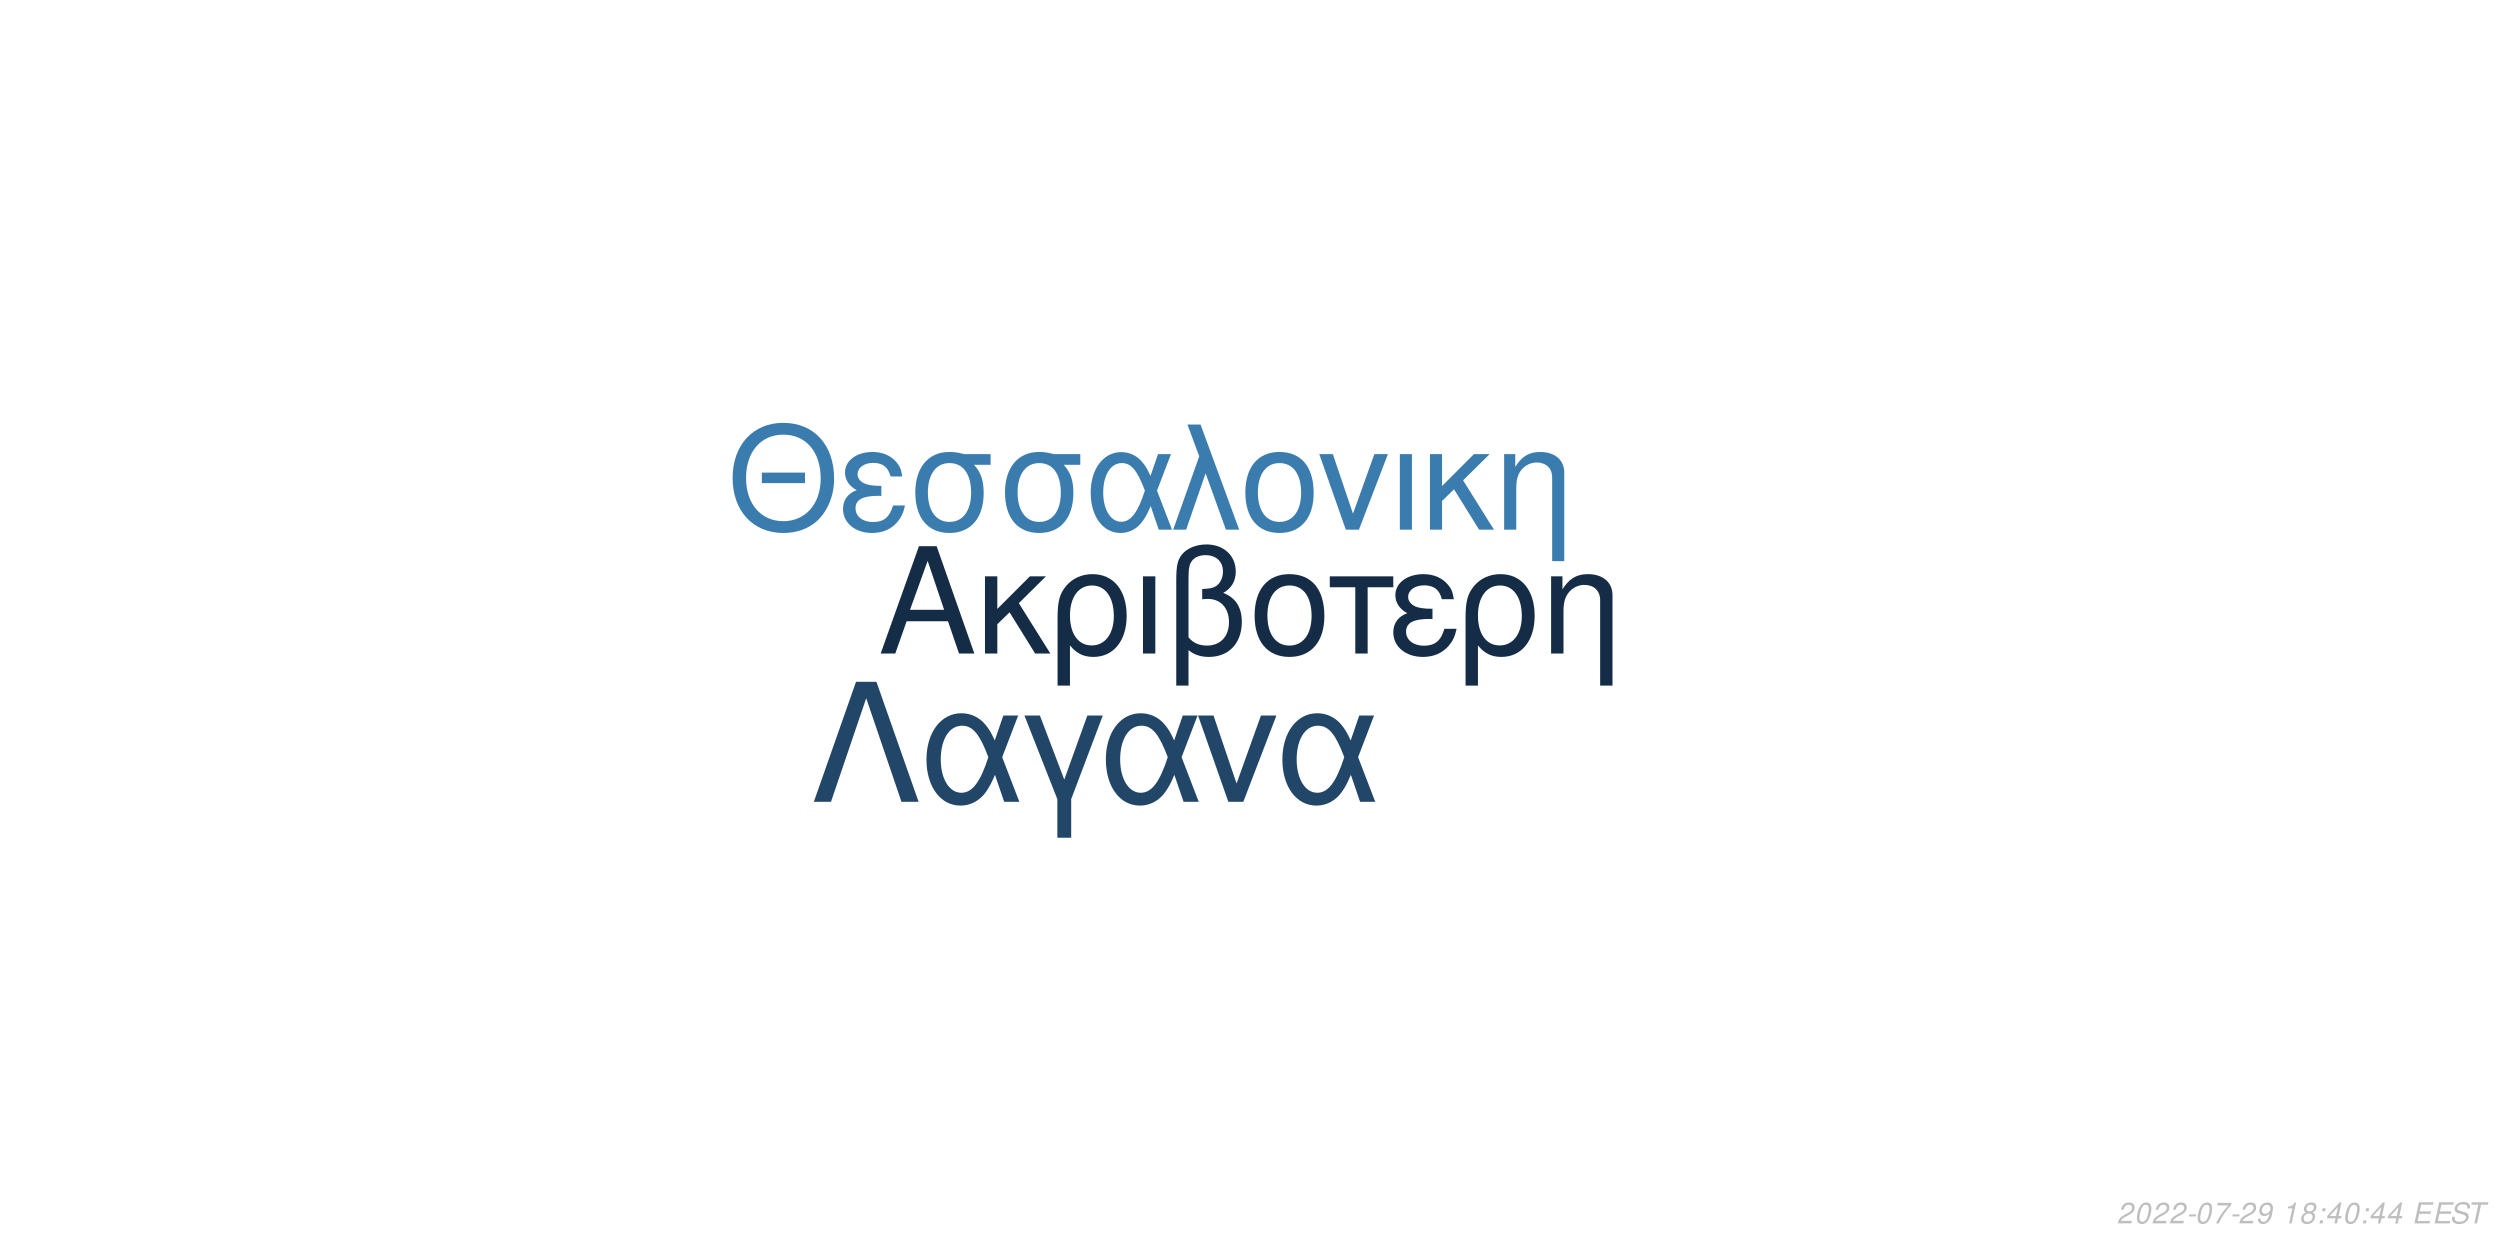
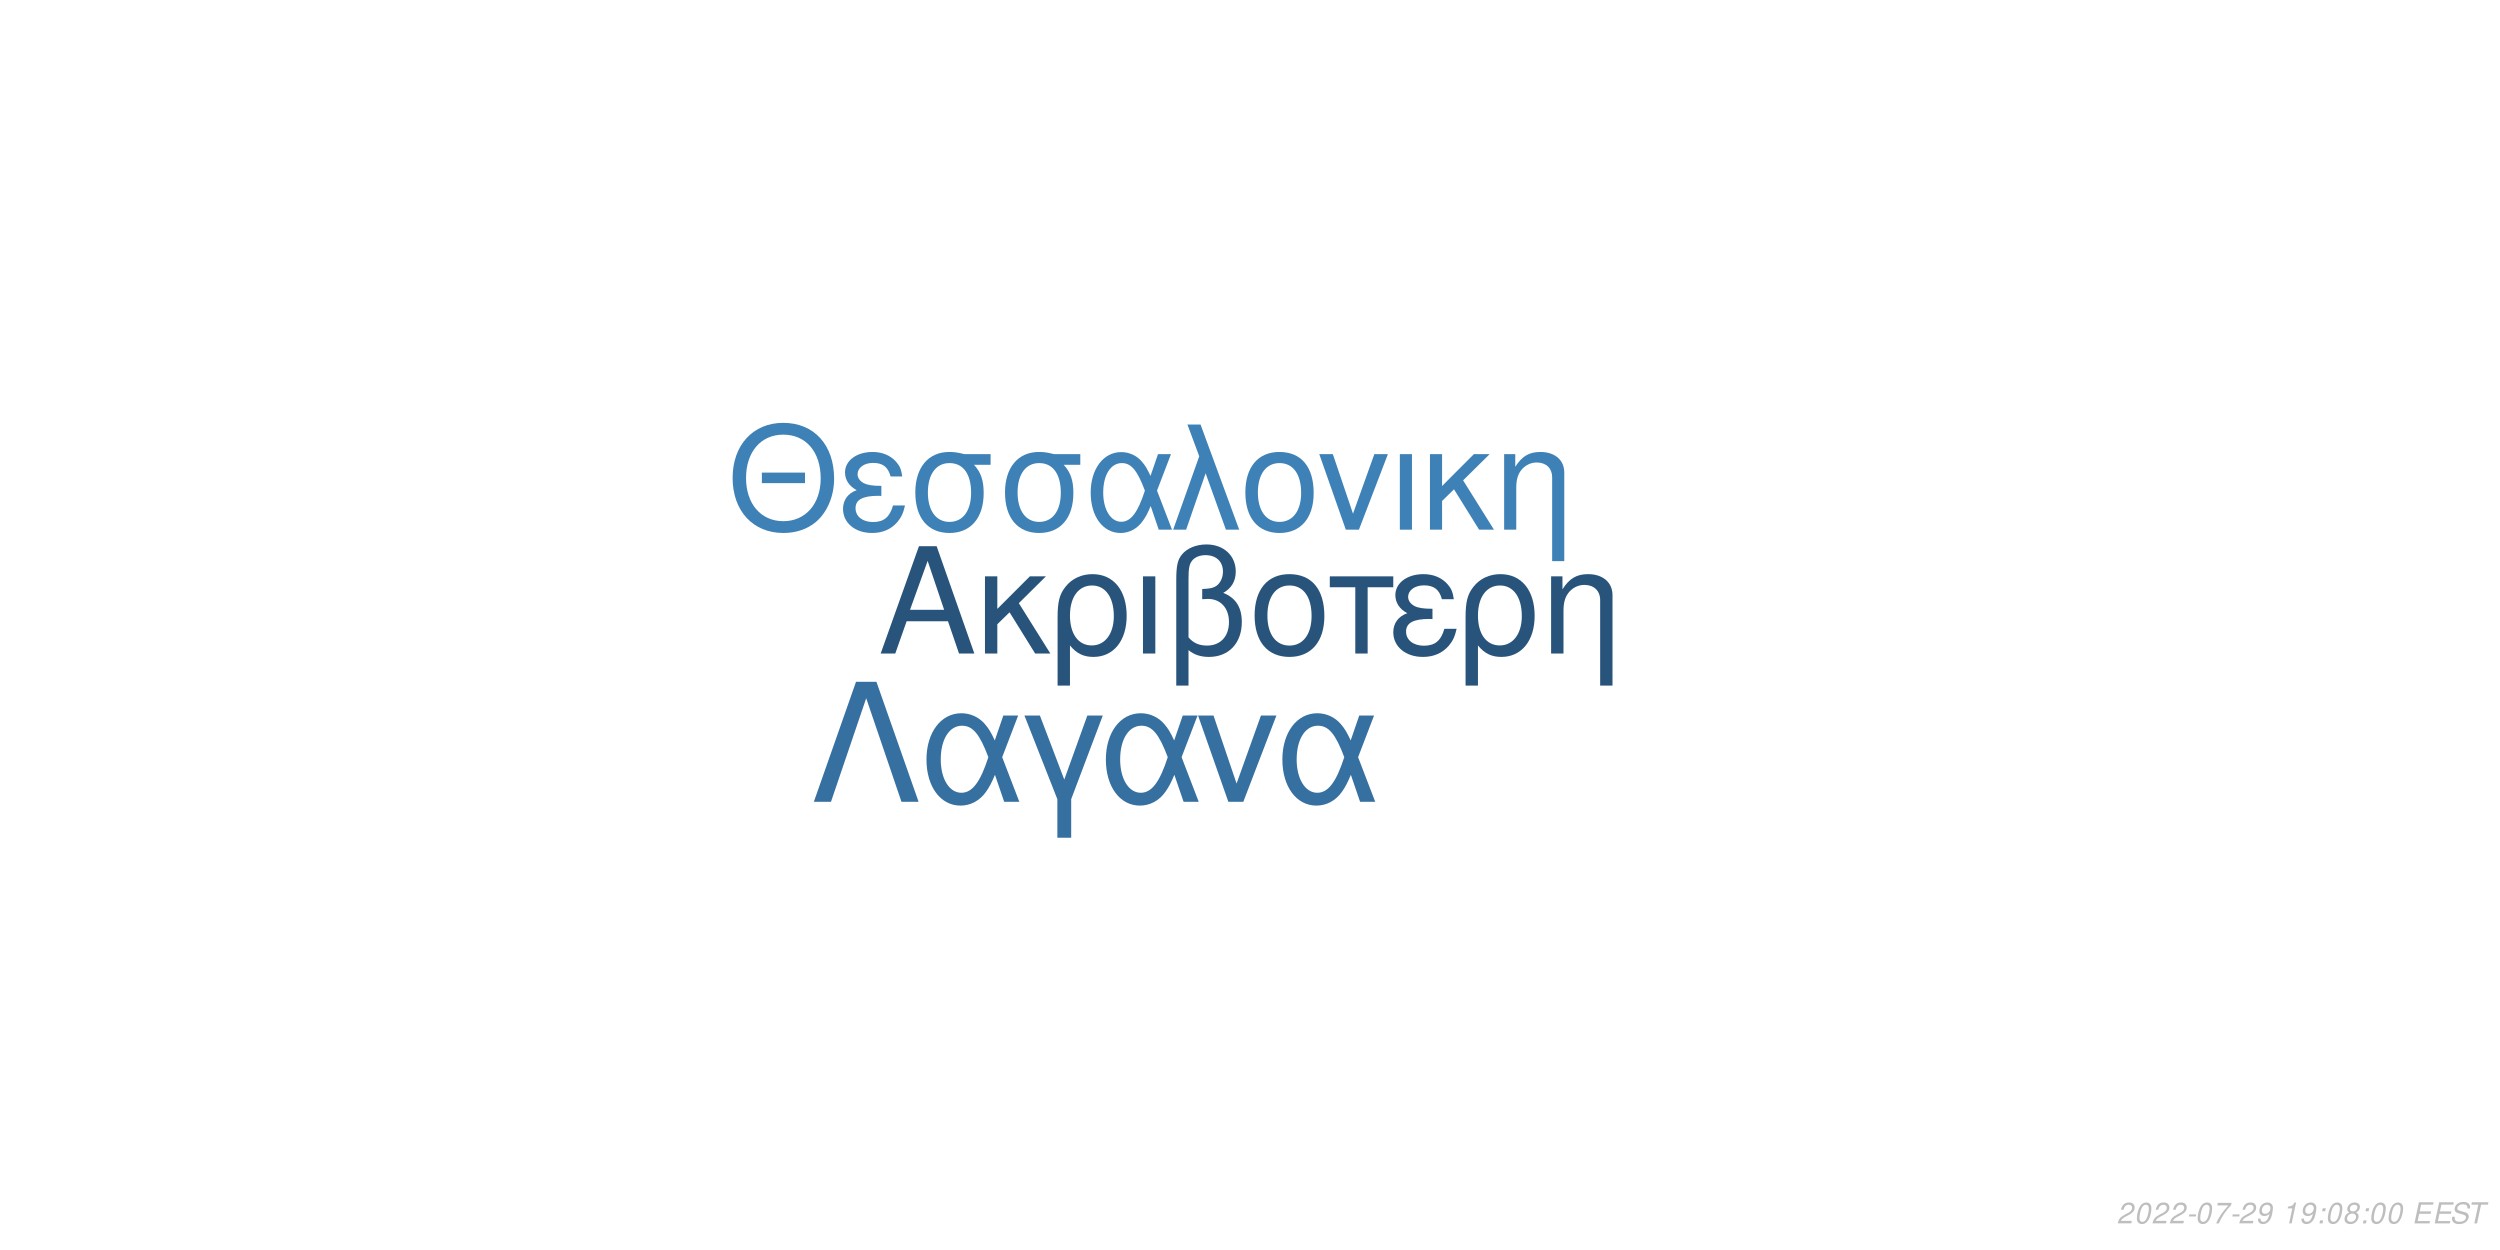
<svg xmlns="http://www.w3.org/2000/svg" xmlns:xlink="http://www.w3.org/1999/xlink" width="864pt" height="432pt" viewBox="0 0 864 432" version="1.1">
  <defs>
    <g>
      <symbol overflow="visible" id="glyph0-0">
        <path style="stroke:none;" d="" />
      </symbol>
      <symbol overflow="visible" id="glyph0-1">
        <path style="stroke:none;" d="M 24.125 -11.141 L 27.938 0 L 33.234 0 L 20.203 -37.094 L 14.094 -37.094 L 0.859 0 L 5.906 0 L 9.828 -11.141 Z M 22.797 -15.109 L 11 -15.109 L 17.094 -32.016 Z M 22.797 -15.109 " />
      </symbol>
      <symbol overflow="visible" id="glyph0-2">
        <path style="stroke:none;" d="M 7.172 -15.422 L 7.172 -26.672 L 2.906 -26.672 L 2.906 0 L 7.172 0 L 7.172 -10.125 L 11.406 -14.25 L 20.25 0 L 25.5 0 L 14.609 -17.406 L 23.969 -26.672 L 18.422 -26.672 Z M 7.172 -15.422 " />
      </symbol>
      <symbol overflow="visible" id="glyph0-3">
        <path style="stroke:none;" d="M 3 11.094 L 7.281 11.094 L 7.281 -2.797 C 9.516 -0.047 11.953 1.172 15.375 1.172 C 22.344 1.172 26.875 -4.422 26.875 -13.031 C 26.875 -21.891 22.297 -27.438 15.062 -27.438 C 11.297 -27.438 7.984 -25.906 5.797 -23.156 C 3.672 -20.516 3 -17.969 3 -12.359 Z M 14.906 -23.516 C 19.547 -23.516 22.438 -19.438 22.438 -12.922 C 22.438 -6.812 19.391 -2.797 14.812 -2.797 C 10.172 -2.797 7.281 -6.766 7.281 -13.125 C 7.281 -19.484 10.234 -23.516 14.906 -23.516 Z M 14.906 -23.516 " />
      </symbol>
      <symbol overflow="visible" id="glyph0-4">
        <path style="stroke:none;" d="M 3.516 0 L 7.781 0 L 7.781 -26.672 L 3.516 -26.672 Z M 3.516 0 " />
      </symbol>
      <symbol overflow="visible" id="glyph0-5">
        <path style="stroke:none;" d="M 4.016 11.094 L 8.25 11.094 L 8.25 -1.172 C 10.172 0.406 12.422 1.172 15.312 1.172 C 22.188 1.172 26.672 -3.609 26.672 -10.891 C 26.672 -15.984 24.578 -19.234 20.25 -20.969 C 23.109 -22.547 24.578 -25.031 24.578 -28.344 C 24.578 -33.844 20.406 -37.703 14.453 -37.703 C 10.938 -37.703 7.734 -36.391 6 -34.25 C 4.484 -32.422 4.016 -30.328 4.016 -25.391 Z M 8.25 -25.656 C 8.25 -29.359 8.5 -30.844 9.469 -32.062 C 10.375 -33.281 12.156 -34 14.094 -34 C 17.812 -34 20.156 -31.812 20.156 -28.297 C 20.156 -25.953 18.984 -23.812 17.297 -23.047 C 16.281 -22.547 15.469 -22.438 12.984 -22.297 L 12.984 -18.781 C 13.734 -18.828 14.344 -18.875 14.969 -18.875 C 19.344 -18.875 22.234 -15.719 22.234 -10.891 C 22.234 -5.906 19.281 -2.75 14.656 -2.75 C 11.953 -2.75 9.922 -3.609 8.25 -5.594 Z M 8.25 -25.656 " />
      </symbol>
      <symbol overflow="visible" id="glyph0-6">
        <path style="stroke:none;" d="M 14.094 -27.438 C 6.562 -27.438 2.094 -22.094 2.094 -13.125 C 2.094 -4.125 6.562 1.172 14.141 1.172 C 21.672 1.172 26.203 -4.172 26.203 -12.922 C 26.203 -22.188 21.828 -27.438 14.094 -27.438 Z M 14.141 -23.516 C 18.938 -23.516 21.781 -19.594 21.781 -12.984 C 21.781 -6.672 18.828 -2.75 14.141 -2.75 C 9.422 -2.75 6.516 -6.672 6.516 -13.125 C 6.516 -19.594 9.422 -23.516 14.141 -23.516 Z M 14.141 -23.516 " />
      </symbol>
      <symbol overflow="visible" id="glyph0-7">
        <path style="stroke:none;" d="M 7.891 0 L 12.156 0 L 12.156 -22.906 L 21.016 -22.906 L 21.016 -26.672 L -0.922 -26.672 L -0.922 -22.906 L 7.891 -22.906 Z M 7.891 0 " />
      </symbol>
      <symbol overflow="visible" id="glyph0-8">
        <path style="stroke:none;" d="M 14.562 -15.469 C 11.344 -15.469 9.562 -15.781 8.297 -16.438 C 6.922 -17.203 6.156 -18.328 6.156 -19.547 C 6.156 -21.891 8.453 -23.562 11.656 -23.562 C 15.062 -23.562 16.953 -22.094 17.812 -18.781 L 21.938 -18.781 C 21.578 -21.266 21.062 -22.5 19.797 -23.922 C 17.812 -26.203 14.906 -27.438 11.453 -27.438 C 5.797 -27.438 1.734 -24.375 1.734 -20.203 C 1.734 -17.609 3.156 -15.375 5.859 -13.938 C 2.797 -12.875 1.016 -10.484 1.016 -7.328 C 1.016 -2.391 5.297 1.172 11.25 1.172 C 14.969 1.172 17.906 -0.109 20.156 -2.641 C 21.578 -4.328 22.297 -5.797 22.906 -8.547 L 18.672 -8.547 C 17.5 -4.422 15.422 -2.703 11.609 -2.703 C 7.938 -2.703 5.438 -4.688 5.438 -7.578 C 5.438 -10.578 7.938 -11.953 13.484 -11.953 C 13.641 -11.953 14.094 -11.953 14.562 -11.906 Z M 14.562 -15.469 " />
      </symbol>
      <symbol overflow="visible" id="glyph0-9">
        <path style="stroke:none;" d="M 3.562 -26.672 L 3.562 0 L 7.844 0 L 7.844 -14.703 C 7.844 -17.906 8.5 -19.891 10.031 -21.531 C 11.406 -22.953 13.188 -23.719 15.062 -23.719 C 18.375 -23.719 20.516 -21.672 20.516 -18.469 L 20.516 11.094 L 24.781 11.094 L 24.781 -20.156 C 24.781 -24.578 21.469 -27.438 16.328 -27.438 C 12.359 -27.438 9.828 -25.906 7.484 -22.188 L 7.484 -26.672 Z M 3.562 -26.672 " />
      </symbol>
      <symbol overflow="visible" id="glyph1-0">
        <path style="stroke:none;" d="" />
      </symbol>
      <symbol overflow="visible" id="glyph1-1">
        <path style="stroke:none;" d="M 26.859 -19.734 L 11.953 -19.734 L 11.953 -16.094 L 26.859 -16.094 Z M 19.328 -36.922 C 8.922 -36.922 1.844 -29.25 1.844 -17.891 C 1.844 -6.484 8.875 1.141 19.391 1.141 C 23.812 1.141 27.703 -0.203 30.641 -2.688 C 34.578 -6.031 36.922 -11.656 36.922 -17.594 C 36.922 -29.297 30 -36.922 19.328 -36.922 Z M 19.328 -32.844 C 27.203 -32.844 32.281 -26.906 32.281 -17.688 C 32.281 -8.922 27.062 -2.938 19.391 -2.938 C 11.609 -2.938 6.484 -8.922 6.484 -17.891 C 6.484 -26.859 11.609 -32.844 19.328 -32.844 Z M 19.328 -32.844 " />
      </symbol>
      <symbol overflow="visible" id="glyph1-2">
        <path style="stroke:none;" d="M 14.25 -15.141 C 11.109 -15.141 9.375 -15.453 8.125 -16.094 C 6.781 -16.844 6.031 -17.938 6.031 -19.141 C 6.031 -21.422 8.266 -23.078 11.406 -23.078 C 14.75 -23.078 16.594 -21.625 17.438 -18.391 L 21.469 -18.391 C 21.125 -20.828 20.625 -22.031 19.391 -23.422 C 17.438 -25.656 14.594 -26.859 11.219 -26.859 C 5.688 -26.859 1.688 -23.875 1.688 -19.781 C 1.688 -17.234 3.094 -15.047 5.734 -13.656 C 2.734 -12.609 1 -10.266 1 -7.172 C 1 -2.344 5.188 1.141 11.016 1.141 C 14.656 1.141 17.547 -0.094 19.734 -2.594 C 21.125 -4.234 21.828 -5.688 22.422 -8.375 L 18.281 -8.375 C 17.141 -4.328 15.094 -2.641 11.359 -2.641 C 7.766 -2.641 5.328 -4.578 5.328 -7.422 C 5.328 -10.359 7.766 -11.703 13.203 -11.703 C 13.359 -11.703 13.797 -11.703 14.25 -11.656 Z M 14.25 -15.141 " />
      </symbol>
      <symbol overflow="visible" id="glyph1-3">
        <path style="stroke:none;" d="M 29 -26.109 L 19.938 -26.109 C 17.594 -26.703 16.438 -26.859 14.703 -26.859 C 7.469 -26.859 2.984 -21.469 2.984 -12.859 C 2.984 -4.031 7.375 1.141 14.797 1.141 C 22.172 1.141 26.609 -4.078 26.609 -12.656 C 26.609 -17.047 25.656 -19.828 23.266 -22.422 L 29 -22.422 Z M 14.797 -23.016 C 19.531 -23.016 22.266 -19.234 22.266 -12.75 C 22.266 -6.531 19.438 -2.688 14.797 -2.688 C 10.172 -2.688 7.328 -6.531 7.328 -12.859 C 7.328 -19.188 10.172 -23.016 14.797 -23.016 Z M 14.797 -23.016 " />
      </symbol>
      <symbol overflow="visible" id="glyph1-4">
        <path style="stroke:none;" d="M 29.344 -26.109 L 24.859 -26.109 L 22.266 -18.578 C 21.125 -21.031 20.484 -22.125 19.328 -23.469 C 17.547 -25.609 14.906 -26.812 12.156 -26.812 C 5.984 -26.812 1.594 -20.984 1.594 -12.812 C 1.594 -4.578 5.828 1.141 11.906 1.141 C 14.953 1.141 17.734 -0.344 19.625 -3.047 C 20.672 -4.531 21.281 -5.688 22.328 -8.172 L 25.109 0 L 29.703 0 L 24.516 -13.5 Z M 20.328 -13.5 C 17.891 -5.922 15.453 -2.734 12.156 -2.734 C 8.516 -2.734 5.922 -6.922 5.922 -12.812 C 5.922 -18.938 8.516 -23.016 12.359 -23.016 C 15.594 -23.016 17.688 -20.531 20.328 -13.5 Z M 20.328 -13.5 " />
      </symbol>
      <symbol overflow="visible" id="glyph1-5">
        <path style="stroke:none;" d="M 1.094 0 L 5.578 0 L 12.312 -19.484 L 19.328 0 L 23.922 0 L 10.562 -36.328 L 6.031 -36.328 L 10.109 -25.359 Z M 1.094 0 " />
      </symbol>
      <symbol overflow="visible" id="glyph1-6">
        <path style="stroke:none;" d="M 13.797 -26.859 C 6.422 -26.859 2.047 -21.625 2.047 -12.859 C 2.047 -4.031 6.422 1.141 13.859 1.141 C 21.234 1.141 25.656 -4.078 25.656 -12.656 C 25.656 -21.719 21.375 -26.859 13.797 -26.859 Z M 13.859 -23.016 C 18.531 -23.016 21.328 -19.188 21.328 -12.703 C 21.328 -6.531 18.438 -2.688 13.859 -2.688 C 9.219 -2.688 6.375 -6.531 6.375 -12.859 C 6.375 -19.188 9.219 -23.016 13.859 -23.016 Z M 13.859 -23.016 " />
      </symbol>
      <symbol overflow="visible" id="glyph1-7">
        <path style="stroke:none;" d="M 14.297 0 L 24.312 -26.109 L 19.625 -26.109 L 12.25 -5.531 L 5.281 -26.109 L 0.594 -26.109 L 9.766 0 Z M 14.297 0 " />
      </symbol>
      <symbol overflow="visible" id="glyph1-8">
        <path style="stroke:none;" d="M 3.438 0 L 7.625 0 L 7.625 -26.109 L 3.438 -26.109 Z M 3.438 0 " />
      </symbol>
      <symbol overflow="visible" id="glyph1-9">
        <path style="stroke:none;" d="M 7.031 -15.094 L 7.031 -26.109 L 2.844 -26.109 L 2.844 0 L 7.031 0 L 7.031 -9.922 L 11.156 -13.953 L 19.828 0 L 24.969 0 L 14.297 -17.047 L 23.469 -26.109 L 18.031 -26.109 Z M 7.031 -15.094 " />
      </symbol>
      <symbol overflow="visible" id="glyph1-10">
        <path style="stroke:none;" d="M 3.484 -26.109 L 3.484 0 L 7.672 0 L 7.672 -14.406 C 7.672 -17.547 8.328 -19.484 9.812 -21.078 C 11.156 -22.469 12.906 -23.219 14.75 -23.219 C 17.984 -23.219 20.078 -21.234 20.078 -18.094 L 20.078 10.859 L 24.266 10.859 L 24.266 -19.734 C 24.266 -24.062 21.031 -26.859 16 -26.859 C 12.109 -26.859 9.609 -25.359 7.328 -21.719 L 7.328 -26.109 Z M 3.484 -26.109 " />
      </symbol>
      <symbol overflow="visible" id="glyph2-0">
        <path style="stroke:none;" d="" />
      </symbol>
      <symbol overflow="visible" id="glyph2-1">
        <path style="stroke:none;" d="M 22.531 -41.484 L 15.484 -41.484 L 0.906 0 L 6.828 0 L 19 -35.797 L 31.188 0 L 37.109 0 Z M 22.531 -41.484 " />
      </symbol>
      <symbol overflow="visible" id="glyph2-2">
        <path style="stroke:none;" d="M 33.516 -29.812 L 28.391 -29.812 L 25.438 -21.219 C 24.125 -24.016 23.391 -25.266 22.078 -26.797 C 20.031 -29.25 17.016 -30.609 13.891 -30.609 C 6.828 -30.609 1.828 -23.953 1.828 -14.625 C 1.828 -5.234 6.656 1.312 13.594 1.312 C 17.078 1.312 20.266 -0.391 22.422 -3.469 C 23.609 -5.172 24.297 -6.484 25.5 -9.328 L 28.688 0 L 33.922 0 L 28 -15.422 Z M 23.219 -15.422 C 20.422 -6.766 17.641 -3.125 13.891 -3.125 C 9.734 -3.125 6.766 -7.906 6.766 -14.625 C 6.766 -21.625 9.734 -26.297 14.109 -26.297 C 17.812 -26.297 20.203 -23.453 23.219 -15.422 Z M 23.219 -15.422 " />
      </symbol>
      <symbol overflow="visible" id="glyph2-3">
        <path style="stroke:none;" d="M 12.062 12.406 L 16.844 12.406 L 16.844 -0.906 L 27.766 -29.812 L 22.422 -29.812 L 14.453 -7.688 L 6.031 -29.812 L 0.688 -29.812 L 12.062 -0.906 Z M 12.062 12.406 " />
      </symbol>
      <symbol overflow="visible" id="glyph2-4">
        <path style="stroke:none;" d="M 16.328 0 L 27.766 -29.812 L 22.422 -29.812 L 14 -6.312 L 6.031 -29.812 L 0.688 -29.812 L 11.156 0 Z M 16.328 0 " />
      </symbol>
      <symbol overflow="visible" id="glyph3-0">
        <path style="stroke:none;" d="" />
      </symbol>
      <symbol overflow="visible" id="glyph3-1">
        <path style="stroke:none;" d="M 5.234 -0.875 L 1.469 -0.875 C 1.641 -1.375 2.203 -1.891 3.109 -2.344 L 4.234 -2.938 C 5.562 -3.625 6.219 -4.469 6.219 -5.484 C 6.219 -5.938 6.062 -6.359 5.797 -6.656 C 5.469 -7.047 4.984 -7.234 4.312 -7.234 C 2.766 -7.234 1.891 -6.453 1.484 -4.734 L 2.375 -4.734 C 2.484 -5.188 2.609 -5.484 2.797 -5.75 C 3.094 -6.203 3.609 -6.453 4.188 -6.453 C 4.891 -6.453 5.344 -6.031 5.344 -5.375 C 5.344 -4.703 4.859 -4.094 4.016 -3.656 L 2.984 -3.125 C 1.234 -2.188 0.797 -1.656 0.344 -0.016 L 5.047 -0.016 Z M 5.234 -0.875 " />
      </symbol>
      <symbol overflow="visible" id="glyph3-2">
        <path style="stroke:none;" d="M 4.203 -7.234 C 3.375 -7.234 2.688 -6.812 2.125 -5.984 C 1.484 -5.047 0.984 -3.188 0.984 -1.734 C 0.984 -1.109 1.172 -0.562 1.484 -0.266 C 1.797 0.047 2.281 0.234 2.766 0.234 C 3.625 0.234 4.281 -0.156 4.859 -1.016 C 5.516 -1.953 6 -3.797 6 -5.266 C 6 -6.5 5.328 -7.234 4.203 -7.234 Z M 4.094 -6.453 C 4.734 -6.453 5.125 -5.984 5.125 -5.156 C 5.125 -4.203 4.781 -2.625 4.406 -1.812 C 3.984 -0.938 3.516 -0.547 2.875 -0.547 C 2.25 -0.547 1.875 -1.031 1.875 -1.828 C 1.875 -2.797 2.203 -4.344 2.594 -5.203 C 2.984 -6.047 3.453 -6.453 4.094 -6.453 Z M 4.094 -6.453 " />
      </symbol>
      <symbol overflow="visible" id="glyph3-3">
        <path style="stroke:none;" d="M 3.516 -3.125 L 1.125 -3.125 L 0.969 -2.406 L 3.359 -2.406 Z M 3.516 -3.125 " />
      </symbol>
      <symbol overflow="visible" id="glyph3-4">
        <path style="stroke:none;" d="M 6.703 -7.094 L 1.953 -7.094 L 1.766 -6.219 L 5.594 -6.219 C 3.344 -3.688 2.266 -2.109 1.375 0 L 2.344 0 C 3.031 -1.906 4.828 -4.594 6.547 -6.281 Z M 6.703 -7.094 " />
      </symbol>
      <symbol overflow="visible" id="glyph3-5">
        <path style="stroke:none;" d="M 0.844 -1.656 C 0.844 -1.547 0.844 -1.438 0.844 -1.375 C 0.844 -0.406 1.531 0.234 2.578 0.234 C 3.203 0.234 3.766 0.016 4.297 -0.438 C 4.938 -1 5.312 -1.656 5.594 -2.719 C 5.844 -3.672 6.016 -4.766 6.016 -5.375 C 6.016 -5.844 5.844 -6.328 5.547 -6.656 C 5.203 -7.031 4.703 -7.234 4.062 -7.234 C 2.516 -7.234 1.297 -5.938 1.297 -4.266 C 1.297 -3.203 1.984 -2.547 3.047 -2.547 C 3.484 -2.547 3.953 -2.672 4.281 -2.891 C 4.406 -2.984 4.547 -3.078 4.828 -3.344 C 4.438 -1.484 3.703 -0.547 2.703 -0.547 C 2.109 -0.547 1.719 -0.938 1.719 -1.547 L 1.719 -1.656 Z M 3.953 -6.453 C 4.625 -6.453 5.141 -5.953 5.141 -5.281 C 5.141 -4.188 4.312 -3.312 3.297 -3.312 C 2.594 -3.312 2.172 -3.734 2.172 -4.453 C 2.172 -5.562 2.984 -6.453 3.953 -6.453 Z M 3.953 -6.453 " />
      </symbol>
      <symbol overflow="visible" id="glyph3-6">
        <path style="stroke:none;" d="" />
      </symbol>
      <symbol overflow="visible" id="glyph3-7">
        <path style="stroke:none;" d="M 3.703 -5.188 L 2.594 0 L 3.469 0 L 5.016 -7.234 L 4.438 -7.234 C 3.906 -6.156 3.688 -6.016 2.234 -5.812 L 2.109 -5.188 Z M 3.703 -5.188 " />
      </symbol>
      <symbol overflow="visible" id="glyph3-8">
+         <path style="stroke:none;" d="M 2.359 -1.031 L 1.312 -1.031 L 1.094 0 L 2.141 0 Z M 3.266 -5.234 L 2.219 -5.234 L 2 -4.203 L 3.047 -4.203 Z M 3.266 -5.234 " />
+       </symbol>
+       <symbol overflow="visible" id="glyph3-9">
        <path style="stroke:none;" d="M 4.766 -3.797 C 5.078 -3.969 5.234 -4.078 5.438 -4.234 C 5.812 -4.594 6.062 -5.172 6.062 -5.734 C 6.062 -6.625 5.344 -7.234 4.266 -7.234 C 2.812 -7.234 1.703 -6.219 1.703 -4.875 C 1.703 -4.406 1.875 -4.125 2.359 -3.812 C 1.297 -3.312 0.75 -2.516 0.75 -1.469 C 0.75 -0.438 1.547 0.234 2.812 0.234 C 3.656 0.234 4.359 -0.094 4.938 -0.734 C 5.359 -1.234 5.609 -1.859 5.609 -2.438 C 5.609 -3.047 5.312 -3.516 4.766 -3.797 Z M 4.109 -6.453 C 4.797 -6.453 5.188 -6.125 5.188 -5.578 C 5.188 -5.266 5.062 -4.922 4.859 -4.672 C 4.562 -4.312 4.188 -4.156 3.656 -4.156 C 2.984 -4.156 2.594 -4.453 2.594 -4.984 C 2.594 -5.859 3.203 -6.453 4.109 -6.453 Z M 3.453 -3.406 C 4.234 -3.406 4.734 -2.984 4.734 -2.312 C 4.734 -1.312 3.922 -0.547 2.875 -0.547 C 2.125 -0.547 1.625 -0.969 1.625 -1.625 C 1.625 -2.609 2.438 -3.406 3.453 -3.406 Z M 3.453 -3.406 " />
      </symbol>
-       <symbol overflow="visible" id="glyph3-9">
-         <path style="stroke:none;" d="M 2.359 -1.031 L 1.312 -1.031 L 1.094 0 L 2.141 0 Z M 3.266 -5.234 L 2.219 -5.234 L 2 -4.203 L 3.047 -4.203 Z M 3.266 -5.234 " />
-       </symbol>
      <symbol overflow="visible" id="glyph3-10">
-         <path style="stroke:none;" d="M 3.625 -1.75 L 3.266 0 L 4.141 0 L 4.516 -1.75 L 5.562 -1.75 L 5.734 -2.531 L 4.688 -2.531 L 5.688 -7.234 L 5.016 -7.234 L 0.844 -2.672 L 0.641 -1.75 Z M 3.797 -2.531 L 1.594 -2.531 L 4.469 -5.703 Z M 3.797 -2.531 " />
+         <path style="stroke:none;" d="M 2.547 -3.312 L 6.5 -3.312 L 6.688 -4.141 L 2.719 -4.141 L 3.219 -6.469 L 7.344 -6.469 L 7.516 -7.297 L 2.453 -7.297 L 0.906 0 L 6.125 0 L 6.297 -0.812 L 2.016 -0.812 Z M 2.547 -3.312 " />
      </symbol>
      <symbol overflow="visible" id="glyph3-11">
-         <path style="stroke:none;" d="M 2.547 -3.312 L 6.5 -3.312 L 6.688 -4.141 L 2.719 -4.141 L 3.219 -6.469 L 7.344 -6.469 L 7.516 -7.297 L 2.453 -7.297 L 0.906 0 L 6.125 0 L 6.297 -0.812 L 2.016 -0.812 Z M 2.547 -3.312 " />
+         <path style="stroke:none;" d="M 7.062 -5.156 C 7.125 -5.438 7.141 -5.562 7.141 -5.703 C 7.141 -6.156 6.938 -6.594 6.594 -6.891 C 6.188 -7.25 5.656 -7.406 4.875 -7.406 C 3.844 -7.406 3.047 -7.125 2.5 -6.562 C 2.094 -6.141 1.781 -5.438 1.781 -4.922 C 1.781 -4.297 2.219 -3.766 2.891 -3.562 L 4.594 -3.094 C 5.406 -2.859 5.734 -2.578 5.734 -2.094 C 5.734 -1.781 5.547 -1.406 5.266 -1.141 C 4.844 -0.766 4.266 -0.578 3.453 -0.578 C 2.328 -0.578 1.812 -0.984 1.812 -1.906 C 1.812 -2.047 1.812 -2.125 1.844 -2.312 L 0.984 -2.312 C 0.906 -2.062 0.891 -1.906 0.891 -1.688 C 0.891 -0.484 1.797 0.234 3.297 0.234 C 4.359 0.234 5.234 -0.062 5.812 -0.609 C 6.344 -1.078 6.688 -1.797 6.688 -2.375 C 6.688 -2.641 6.609 -2.906 6.453 -3.156 C 6.234 -3.5 5.938 -3.703 5.469 -3.828 L 3.75 -4.312 C 2.984 -4.547 2.734 -4.734 2.734 -5.188 C 2.734 -5.547 2.875 -5.844 3.188 -6.109 C 3.547 -6.438 4.031 -6.594 4.703 -6.594 C 5.266 -6.594 5.688 -6.484 5.906 -6.297 C 6.094 -6.125 6.219 -5.797 6.219 -5.516 C 6.219 -5.422 6.203 -5.344 6.188 -5.156 Z M 7.062 -5.156 " />
      </symbol>
      <symbol overflow="visible" id="glyph3-12">
-         <path style="stroke:none;" d="M 7.062 -5.156 C 7.125 -5.438 7.141 -5.562 7.141 -5.703 C 7.141 -6.156 6.938 -6.594 6.594 -6.891 C 6.188 -7.25 5.656 -7.406 4.875 -7.406 C 3.844 -7.406 3.047 -7.125 2.5 -6.562 C 2.094 -6.141 1.781 -5.438 1.781 -4.922 C 1.781 -4.297 2.219 -3.766 2.891 -3.562 L 4.594 -3.094 C 5.406 -2.859 5.734 -2.578 5.734 -2.094 C 5.734 -1.781 5.547 -1.406 5.266 -1.141 C 4.844 -0.766 4.266 -0.578 3.453 -0.578 C 2.328 -0.578 1.812 -0.984 1.812 -1.906 C 1.812 -2.047 1.812 -2.125 1.844 -2.312 L 0.984 -2.312 C 0.906 -2.062 0.891 -1.906 0.891 -1.688 C 0.891 -0.484 1.797 0.234 3.297 0.234 C 4.359 0.234 5.234 -0.062 5.812 -0.609 C 6.344 -1.078 6.688 -1.797 6.688 -2.375 C 6.688 -2.641 6.609 -2.906 6.453 -3.156 C 6.234 -3.5 5.938 -3.703 5.469 -3.828 L 3.75 -4.312 C 2.984 -4.547 2.734 -4.734 2.734 -5.188 C 2.734 -5.547 2.875 -5.844 3.188 -6.109 C 3.547 -6.438 4.031 -6.594 4.703 -6.594 C 5.266 -6.594 5.688 -6.484 5.906 -6.297 C 6.094 -6.125 6.219 -5.797 6.219 -5.516 C 6.219 -5.422 6.203 -5.344 6.188 -5.156 Z M 7.062 -5.156 " />
-       </symbol>
-       <symbol overflow="visible" id="glyph3-13">
        <path style="stroke:none;" d="M 4.938 -6.469 L 7.312 -6.469 L 7.484 -7.297 L 1.75 -7.297 L 1.578 -6.469 L 3.984 -6.469 L 2.609 0 L 3.547 0 Z M 4.938 -6.469 " />
      </symbol>
    </g>
  </defs>
  <g id="surface1">
    <rect x="0" y="0" width="864" height="432" style="fill:rgb(100%,100%,100%);fill-opacity:1;stroke:none;" />
-     <g style="fill:rgb(7.843%,17.255%,27.059%);fill-opacity:1;">
+     <g style="fill:rgb(15.686%,32.941%,48.235%);fill-opacity:1;">
      <use xlink:href="#glyph0-1" x="303.5" y="225.861" />
      <use xlink:href="#glyph0-2" x="337.5" y="225.861" />
      <use xlink:href="#glyph0-3" x="362.5" y="225.861" />
      <use xlink:href="#glyph0-4" x="391.5" y="225.861" />
      <use xlink:href="#glyph0-5" x="402.5" y="225.861" />
      <use xlink:href="#glyph0-6" x="431.5" y="225.861" />
      <use xlink:href="#glyph0-7" x="460.5" y="225.861" />
      <use xlink:href="#glyph0-8" x="480.5" y="225.861" />
      <use xlink:href="#glyph0-3" x="503.5" y="225.861" />
      <use xlink:href="#glyph0-9" x="532.5" y="225.861" />
    </g>
-     <g style="fill:rgb(23.137%,48.627%,68.627%);fill-opacity:1;">
+     <g style="fill:rgb(24.314%,50.588%,71.373%);fill-opacity:1;">
      <use xlink:href="#glyph1-1" x="251.348" y="183.058" />
      <use xlink:href="#glyph1-2" x="290.348" y="183.058" />
      <use xlink:href="#glyph1-3" x="313.348" y="183.058" />
      <use xlink:href="#glyph1-3" x="344.348" y="183.058" />
      <use xlink:href="#glyph1-4" x="375.348" y="183.058" />
      <use xlink:href="#glyph1-5" x="404.348" y="183.058" />
      <use xlink:href="#glyph1-6" x="428.348" y="183.058" />
      <use xlink:href="#glyph1-7" x="455.348" y="183.058" />
      <use xlink:href="#glyph1-8" x="480.348" y="183.058" />
      <use xlink:href="#glyph1-9" x="491.348" y="183.058" />
      <use xlink:href="#glyph1-10" x="516.348" y="183.058" />
    </g>
-     <g style="fill:rgb(12.941%,27.451%,40.392%);fill-opacity:1;">
+     <g style="fill:rgb(21.176%,43.922%,62.745%);fill-opacity:1;">
      <use xlink:href="#glyph2-1" x="280.359" y="277.105" />
      <use xlink:href="#glyph2-2" x="318.359" y="277.105" />
      <use xlink:href="#glyph2-3" x="353.359" y="277.105" />
      <use xlink:href="#glyph2-2" x="380.359" y="277.105" />
      <use xlink:href="#glyph2-4" x="413.359" y="277.105" />
      <use xlink:href="#glyph2-2" x="441.359" y="277.105" />
    </g>
    <g style="fill:rgb(74.51%,74.51%,74.51%);fill-opacity:1;">
      <use xlink:href="#glyph3-1" x="731.52" y="422.81" />
      <use xlink:href="#glyph3-2" x="737.52" y="422.81" />
      <use xlink:href="#glyph3-1" x="743.52" y="422.81" />
      <use xlink:href="#glyph3-1" x="749.52" y="422.81" />
      <use xlink:href="#glyph3-3" x="755.52" y="422.81" />
      <use xlink:href="#glyph3-2" x="758.52" y="422.81" />
      <use xlink:href="#glyph3-4" x="764.52" y="422.81" />
      <use xlink:href="#glyph3-3" x="770.52" y="422.81" />
      <use xlink:href="#glyph3-1" x="773.52" y="422.81" />
      <use xlink:href="#glyph3-5" x="779.52" y="422.81" />
      <use xlink:href="#glyph3-6" x="785.52" y="422.81" />
      <use xlink:href="#glyph3-7" x="788.52" y="422.81" />
-       <use xlink:href="#glyph3-8" x="794.52" y="422.81" />
-       <use xlink:href="#glyph3-9" x="800.52" y="422.81" />
-       <use xlink:href="#glyph3-10" x="803.52" y="422.81" />
-       <use xlink:href="#glyph3-2" x="809.52" y="422.81" />
-       <use xlink:href="#glyph3-9" x="815.52" y="422.81" />
-       <use xlink:href="#glyph3-10" x="818.52" y="422.81" />
-       <use xlink:href="#glyph3-10" x="824.52" y="422.81" />
+       <use xlink:href="#glyph3-5" x="794.52" y="422.81" />
+       <use xlink:href="#glyph3-8" x="800.52" y="422.81" />
+       <use xlink:href="#glyph3-2" x="803.52" y="422.81" />
+       <use xlink:href="#glyph3-9" x="809.52" y="422.81" />
+       <use xlink:href="#glyph3-8" x="815.52" y="422.81" />
+       <use xlink:href="#glyph3-2" x="818.52" y="422.81" />
+       <use xlink:href="#glyph3-2" x="824.52" y="422.81" />
      <use xlink:href="#glyph3-6" x="830.52" y="422.81" />
-       <use xlink:href="#glyph3-11" x="833.52" y="422.81" />
-       <use xlink:href="#glyph3-11" x="840.52" y="422.81" />
-       <use xlink:href="#glyph3-12" x="846.52" y="422.81" />
-       <use xlink:href="#glyph3-13" x="852.52" y="422.81" />
+       <use xlink:href="#glyph3-10" x="833.52" y="422.81" />
+       <use xlink:href="#glyph3-10" x="840.52" y="422.81" />
+       <use xlink:href="#glyph3-11" x="846.52" y="422.81" />
+       <use xlink:href="#glyph3-12" x="852.52" y="422.81" />
    </g>
  </g>
</svg>
